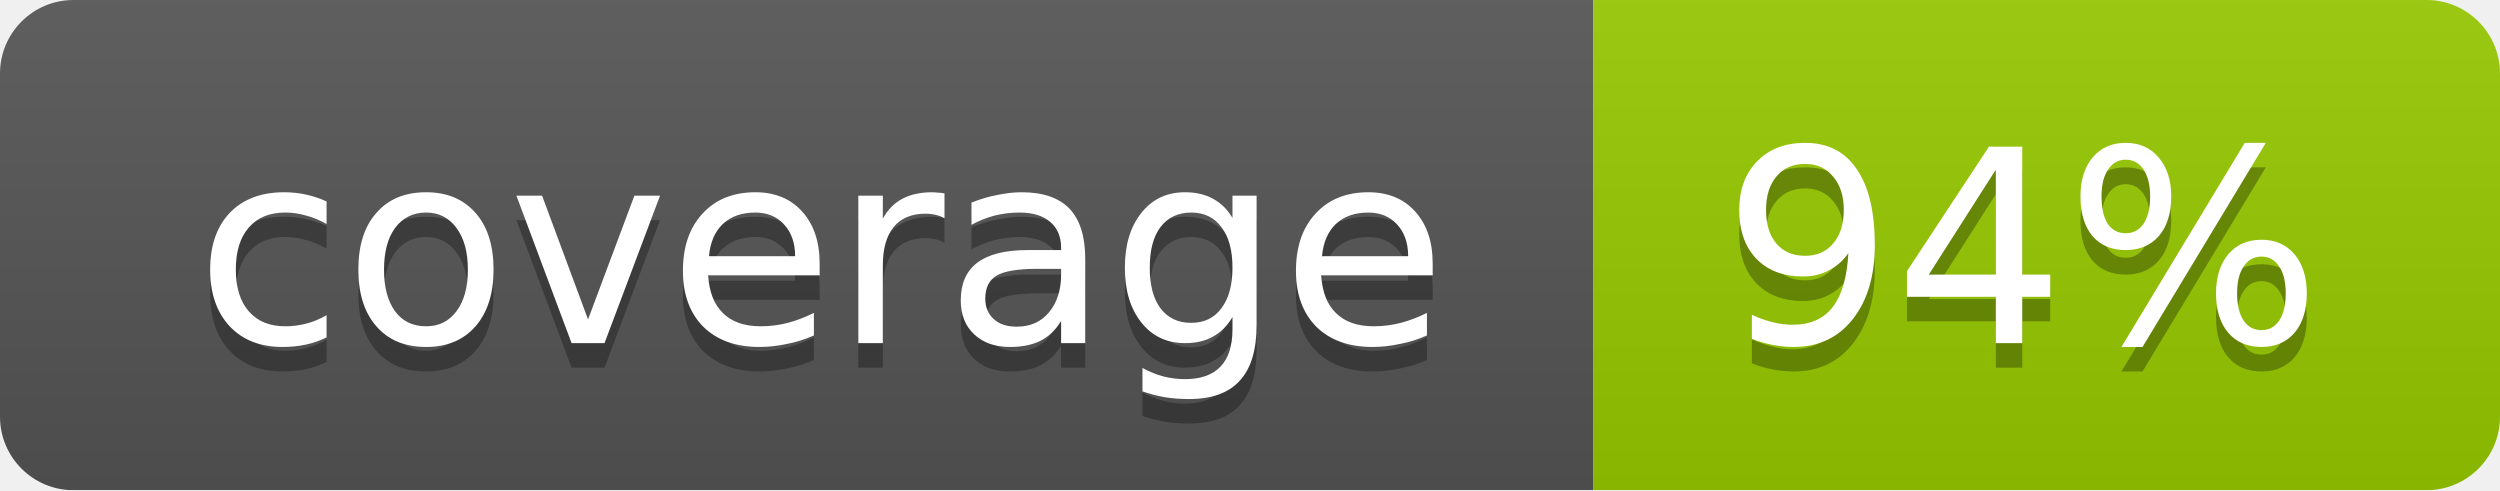
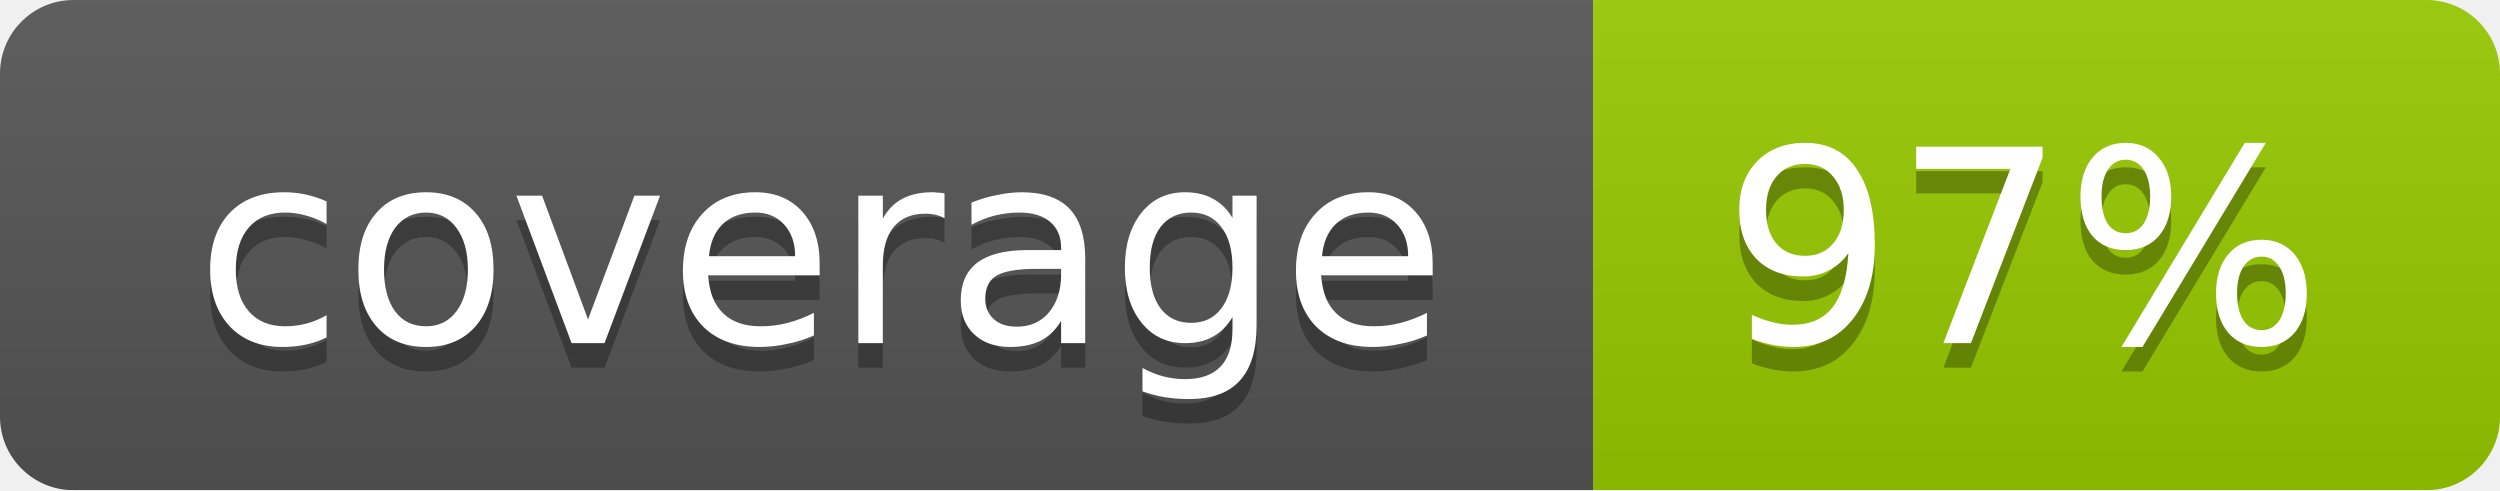
<svg xmlns="http://www.w3.org/2000/svg" width="102" height="20">
  <linearGradient id="smooth" x2="0" y2="100%">
    <stop offset="0" stop-color="#bbb" stop-opacity=".1" />
    <stop offset="1" stop-opacity=".1" />
  </linearGradient>
  <mask id="round">
    <rect width="102" height="20" rx="3" fill="#fff" />
  </mask>
  <g mask="url(#round)">
    <rect width="65" height="20" fill="#555" />
    <rect x="65" width="37" height="20" fill="#97ca00" />
    <rect width="102" height="20" fill="url(#smooth)" />
  </g>
  <g fill="#fff" text-anchor="middle" font-family="DejaVu Sans,Verdana,Geneva,sans-serif" font-size="11">
    <text x="33.5" y="15" fill="#010101" fill-opacity=".3">coverage</text>
    <text x="33.5" y="14">coverage</text>
-     <text x="82.5" y="15" fill="#010101" fill-opacity=".3">94%</text>
-     <text x="82.5" y="14">94%</text>
+     <text x="82.5" y="15" fill="#010101" fill-opacity=".3">97%</text>
+     <text x="82.5" y="14">97%</text>
  </g>
</svg>
